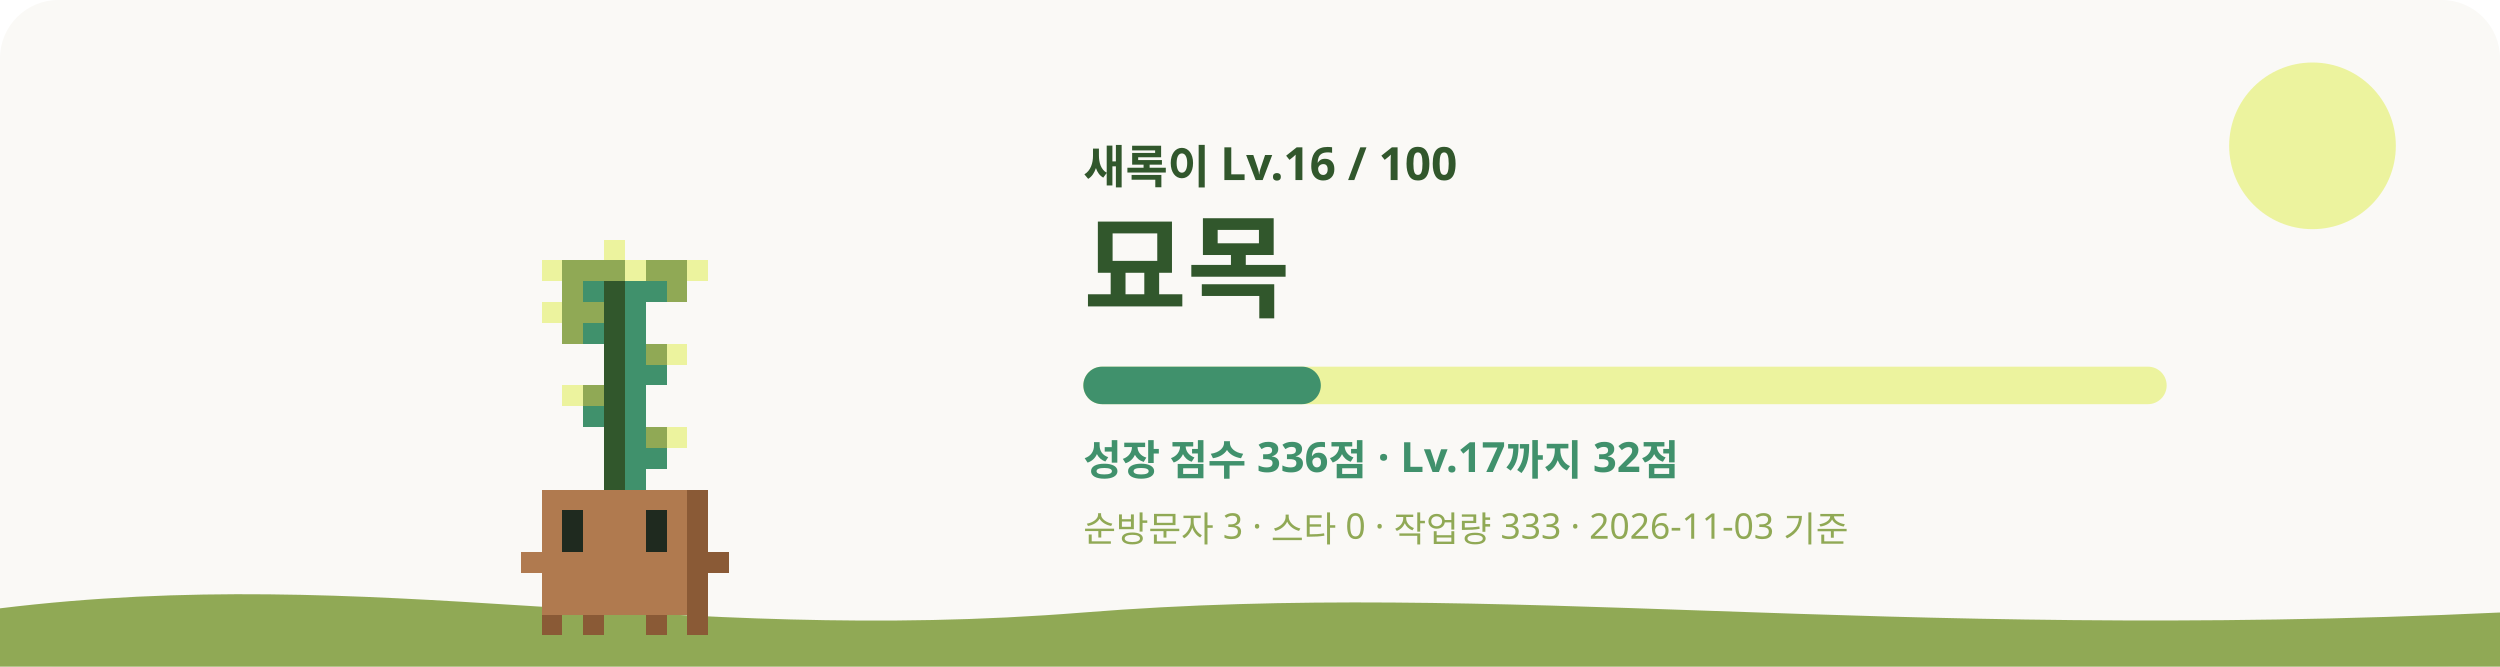
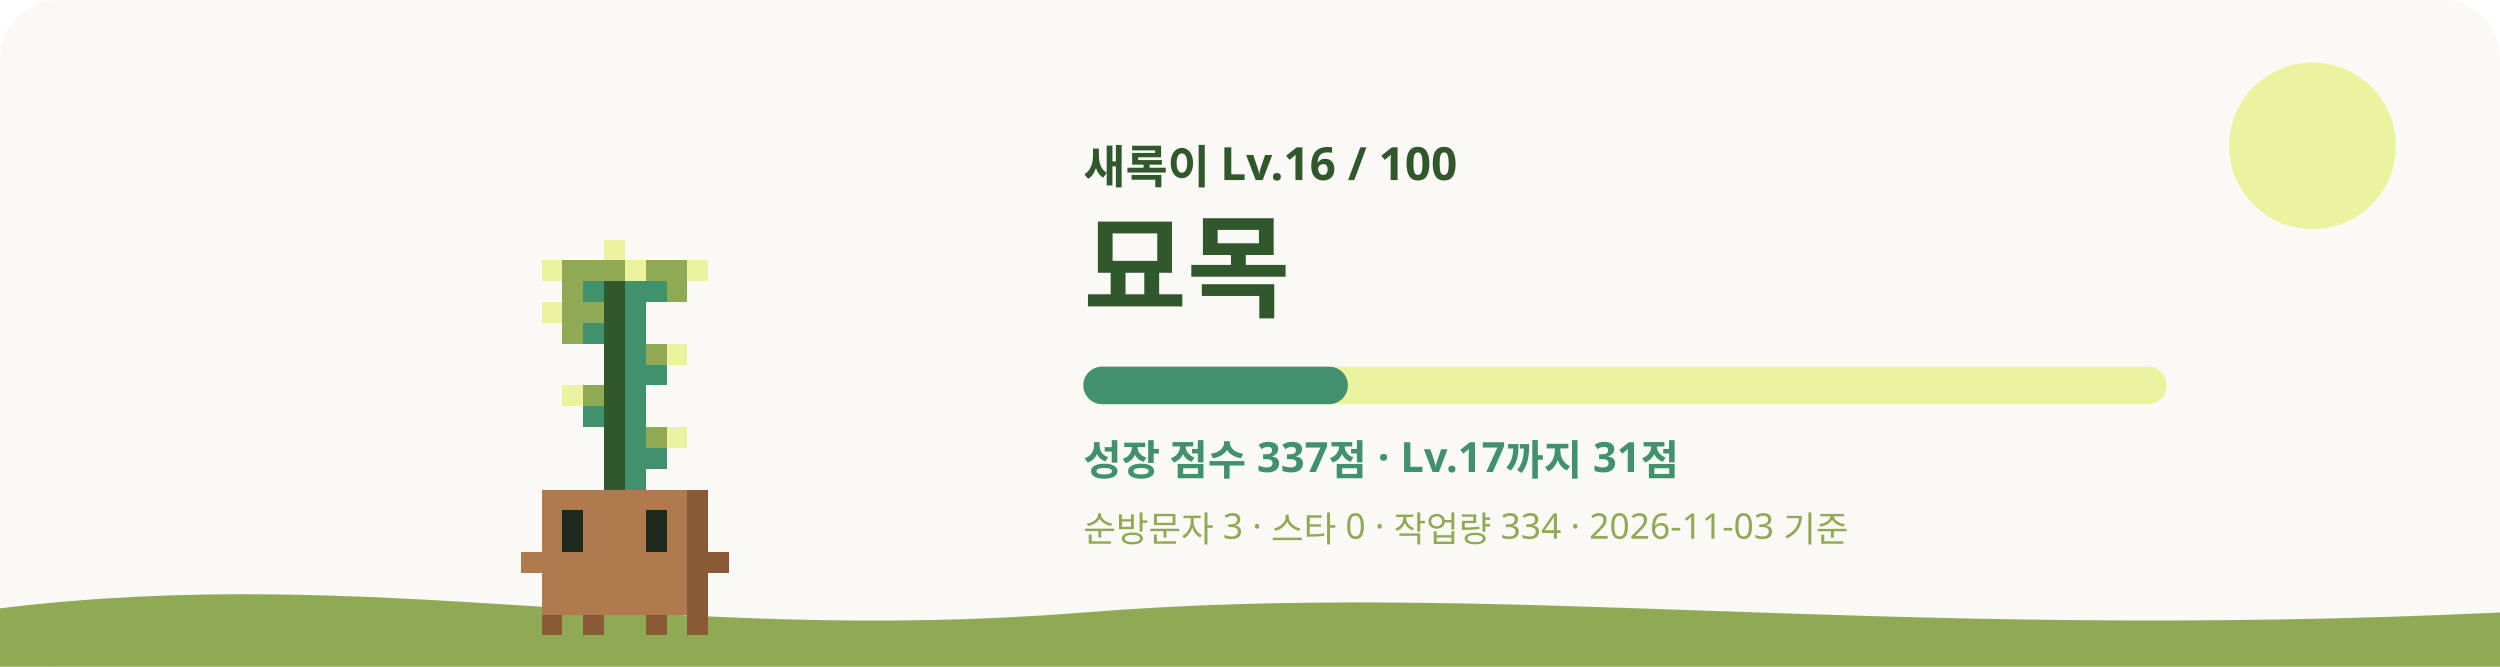
<svg xmlns="http://www.w3.org/2000/svg" viewBox="0 0 1200 320" role="img" aria-labelledby="title desc">
  <style>
    #sway { animation: sway 3.2s ease-in-out infinite; transform-origin: 240px 620px; }
    #eyes { animation: blink 4s infinite; transform-box: fill-box; transform-origin: center; }
    .glow { animation: glow 4s ease-in-out infinite; }
    .rays { animation: spin 40s linear infinite; }
    .spark { animation-name: rise; animation-iteration-count: infinite; animation-timing-function: ease-in-out; opacity: 0; }
    @keyframes sway { 0%, 100% { transform: rotate(-1.2deg); } 50% { transform: rotate(1.2deg); } }
    @keyframes blink { 0%, 92%, 100% { transform: scaleY(1); } 95% { transform: scaleY(0.1); } }
    @keyframes glow { 0%, 100% { opacity: 0.75; } 50% { opacity: 1; } }
    @keyframes spin { to { transform: rotate(360deg); } }
    @keyframes rise { 0% { transform: translateY(0); opacity: 0; } 30% { opacity: 1; } 100% { transform: translateY(-36px); opacity: 0; } }
    @media (prefers-reduced-motion: reduce) { #sway, #eyes, .glow, .rays { animation: none; } .spark { animation: none; opacity: 0.8; } }
  </style>
  <rect width="1200" height="320" rx="28" fill="#FAF9F6" />
  <circle cx="1110" cy="70" r="40" fill="#ECF39E" />
  <path d="M0 292c180-22 320 18 520 2s380 14 680 0v26H0z" fill="#90A955" />
  <g transform="translate(60 -315)">
    <g id="sway" shape-rendering="crispEdges">
      <rect x="230" y="430" width="10" height="10" fill="#ECF39E" />
      <rect x="200" y="440" width="10" height="10" fill="#ECF39E" />
      <rect x="210" y="440" width="30" height="10" fill="#90A955" />
      <rect x="240" y="440" width="10" height="10" fill="#ECF39E" />
      <rect x="250" y="440" width="20" height="10" fill="#90A955" />
      <rect x="270" y="440" width="10" height="10" fill="#ECF39E" />
      <rect x="210" y="450" width="10" height="10" fill="#90A955" />
      <rect x="220" y="450" width="10" height="10" fill="#40916C" />
      <rect x="230" y="450" width="10" height="10" fill="#31572C" />
      <rect x="240" y="450" width="20" height="10" fill="#40916C" />
      <rect x="260" y="450" width="10" height="10" fill="#90A955" />
      <rect x="200" y="460" width="10" height="10" fill="#ECF39E" />
      <rect x="210" y="460" width="20" height="10" fill="#90A955" />
      <rect x="230" y="460" width="10" height="10" fill="#31572C" />
      <rect x="240" y="460" width="10" height="10" fill="#40916C" />
      <rect x="210" y="470" width="10" height="10" fill="#90A955" />
      <rect x="220" y="470" width="10" height="10" fill="#40916C" />
      <rect x="230" y="470" width="10" height="10" fill="#31572C" />
      <rect x="240" y="470" width="10" height="10" fill="#40916C" />
      <rect x="230" y="480" width="10" height="10" fill="#31572C" />
      <rect x="240" y="480" width="10" height="10" fill="#40916C" />
      <rect x="250" y="480" width="10" height="10" fill="#90A955" />
      <rect x="260" y="480" width="10" height="10" fill="#ECF39E" />
      <rect x="230" y="490" width="10" height="10" fill="#31572C" />
      <rect x="240" y="490" width="20" height="10" fill="#40916C" />
      <rect x="210" y="500" width="10" height="10" fill="#ECF39E" />
      <rect x="220" y="500" width="10" height="10" fill="#90A955" />
      <rect x="230" y="500" width="10" height="10" fill="#31572C" />
      <rect x="240" y="500" width="10" height="10" fill="#40916C" />
      <rect x="220" y="510" width="10" height="10" fill="#40916C" />
      <rect x="230" y="510" width="10" height="10" fill="#31572C" />
      <rect x="240" y="510" width="10" height="10" fill="#40916C" />
      <rect x="230" y="520" width="10" height="10" fill="#31572C" />
      <rect x="240" y="520" width="10" height="10" fill="#40916C" />
      <rect x="250" y="520" width="10" height="10" fill="#90A955" />
      <rect x="260" y="520" width="10" height="10" fill="#ECF39E" />
      <rect x="230" y="530" width="10" height="10" fill="#31572C" />
      <rect x="240" y="530" width="20" height="10" fill="#40916C" />
      <rect x="230" y="540" width="10" height="10" fill="#31572C" />
      <rect x="240" y="540" width="10" height="10" fill="#40916C" />
      <rect x="200" y="550" width="70" height="10" fill="#B07A4F" />
      <rect x="270" y="550" width="10" height="10" fill="#8A5A36" />
      <rect x="200" y="560" width="10" height="10" fill="#B07A4F" />
      <rect x="220" y="560" width="30" height="10" fill="#B07A4F" />
      <rect x="260" y="560" width="10" height="10" fill="#B07A4F" />
      <rect x="270" y="560" width="10" height="10" fill="#8A5A36" />
      <rect x="200" y="570" width="10" height="10" fill="#B07A4F" />
      <rect x="220" y="570" width="30" height="10" fill="#B07A4F" />
      <rect x="260" y="570" width="10" height="10" fill="#B07A4F" />
      <rect x="270" y="570" width="10" height="10" fill="#8A5A36" />
      <rect x="190" y="580" width="80" height="10" fill="#B07A4F" />
      <rect x="270" y="580" width="20" height="10" fill="#8A5A36" />
      <rect x="200" y="590" width="70" height="10" fill="#B07A4F" />
      <rect x="270" y="590" width="10" height="10" fill="#8A5A36" />
      <rect x="200" y="600" width="70" height="10" fill="#B07A4F" />
      <rect x="270" y="600" width="10" height="10" fill="#8A5A36" />
      <rect x="200" y="610" width="10" height="10" fill="#8A5A36" />
      <rect x="220" y="610" width="10" height="10" fill="#8A5A36" />
      <rect x="250" y="610" width="10" height="10" fill="#8A5A36" />
      <rect x="270" y="610" width="10" height="10" fill="#8A5A36" />
      <g id="eyes">
        <rect x="210" y="560" width="10" height="10" fill="#1F2A1F" />
        <rect x="250" y="560" width="10" height="10" fill="#1F2A1F" />
        <rect x="210" y="570" width="10" height="10" fill="#1F2A1F" />
        <rect x="250" y="570" width="10" height="10" fill="#1F2A1F" />
      </g>
    </g>
  </g>
  <text x="520" y="88" fill="#31572C" font-size="22" font-weight="700" font-family="Pretendard, Apple SD Gothic Neo, Noto Sans KR, sans-serif">새록이 Lv.16 / 100</text>
  <text x="520" y="148" fill="#31572C" font-size="54" font-weight="800" font-family="Pretendard, Apple SD Gothic Neo, Noto Sans KR, sans-serif">묘목</text>
  <rect x="520" y="176" width="520" height="18" rx="9" fill="#ECF39E" />
-   <rect x="520" y="176" width="114" height="18" rx="9" fill="#40916C" />
-   <text x="520" y="228" fill="#40916C" font-size="20" font-weight="600" font-family="Pretendard, Apple SD Gothic Neo, Noto Sans KR, sans-serif">성장 점수 336점 · Lv.17까지 32점</text>
-   <text x="520" y="260" fill="#90A955" font-size="17" font-weight="500" font-family="Pretendard, Apple SD Gothic Neo, Noto Sans KR, sans-serif">순방문자 3 · 스타 0 · 작업량 333 · 2026-11-03 기준</text>
+   <rect x="520" y="176" width="127" height="18" rx="9" fill="#40916C" />
+   <text x="520" y="228" fill="#40916C" font-size="20" font-weight="600" font-family="Pretendard, Apple SD Gothic Neo, Noto Sans KR, sans-serif">성장 점수 337점 · Lv.17까지 31점</text>
+   <text x="520" y="260" fill="#90A955" font-size="17" font-weight="500" font-family="Pretendard, Apple SD Gothic Neo, Noto Sans KR, sans-serif">순방문자 3 · 스타 0 · 작업량 334 · 2026-11-03 기준</text>
</svg>
